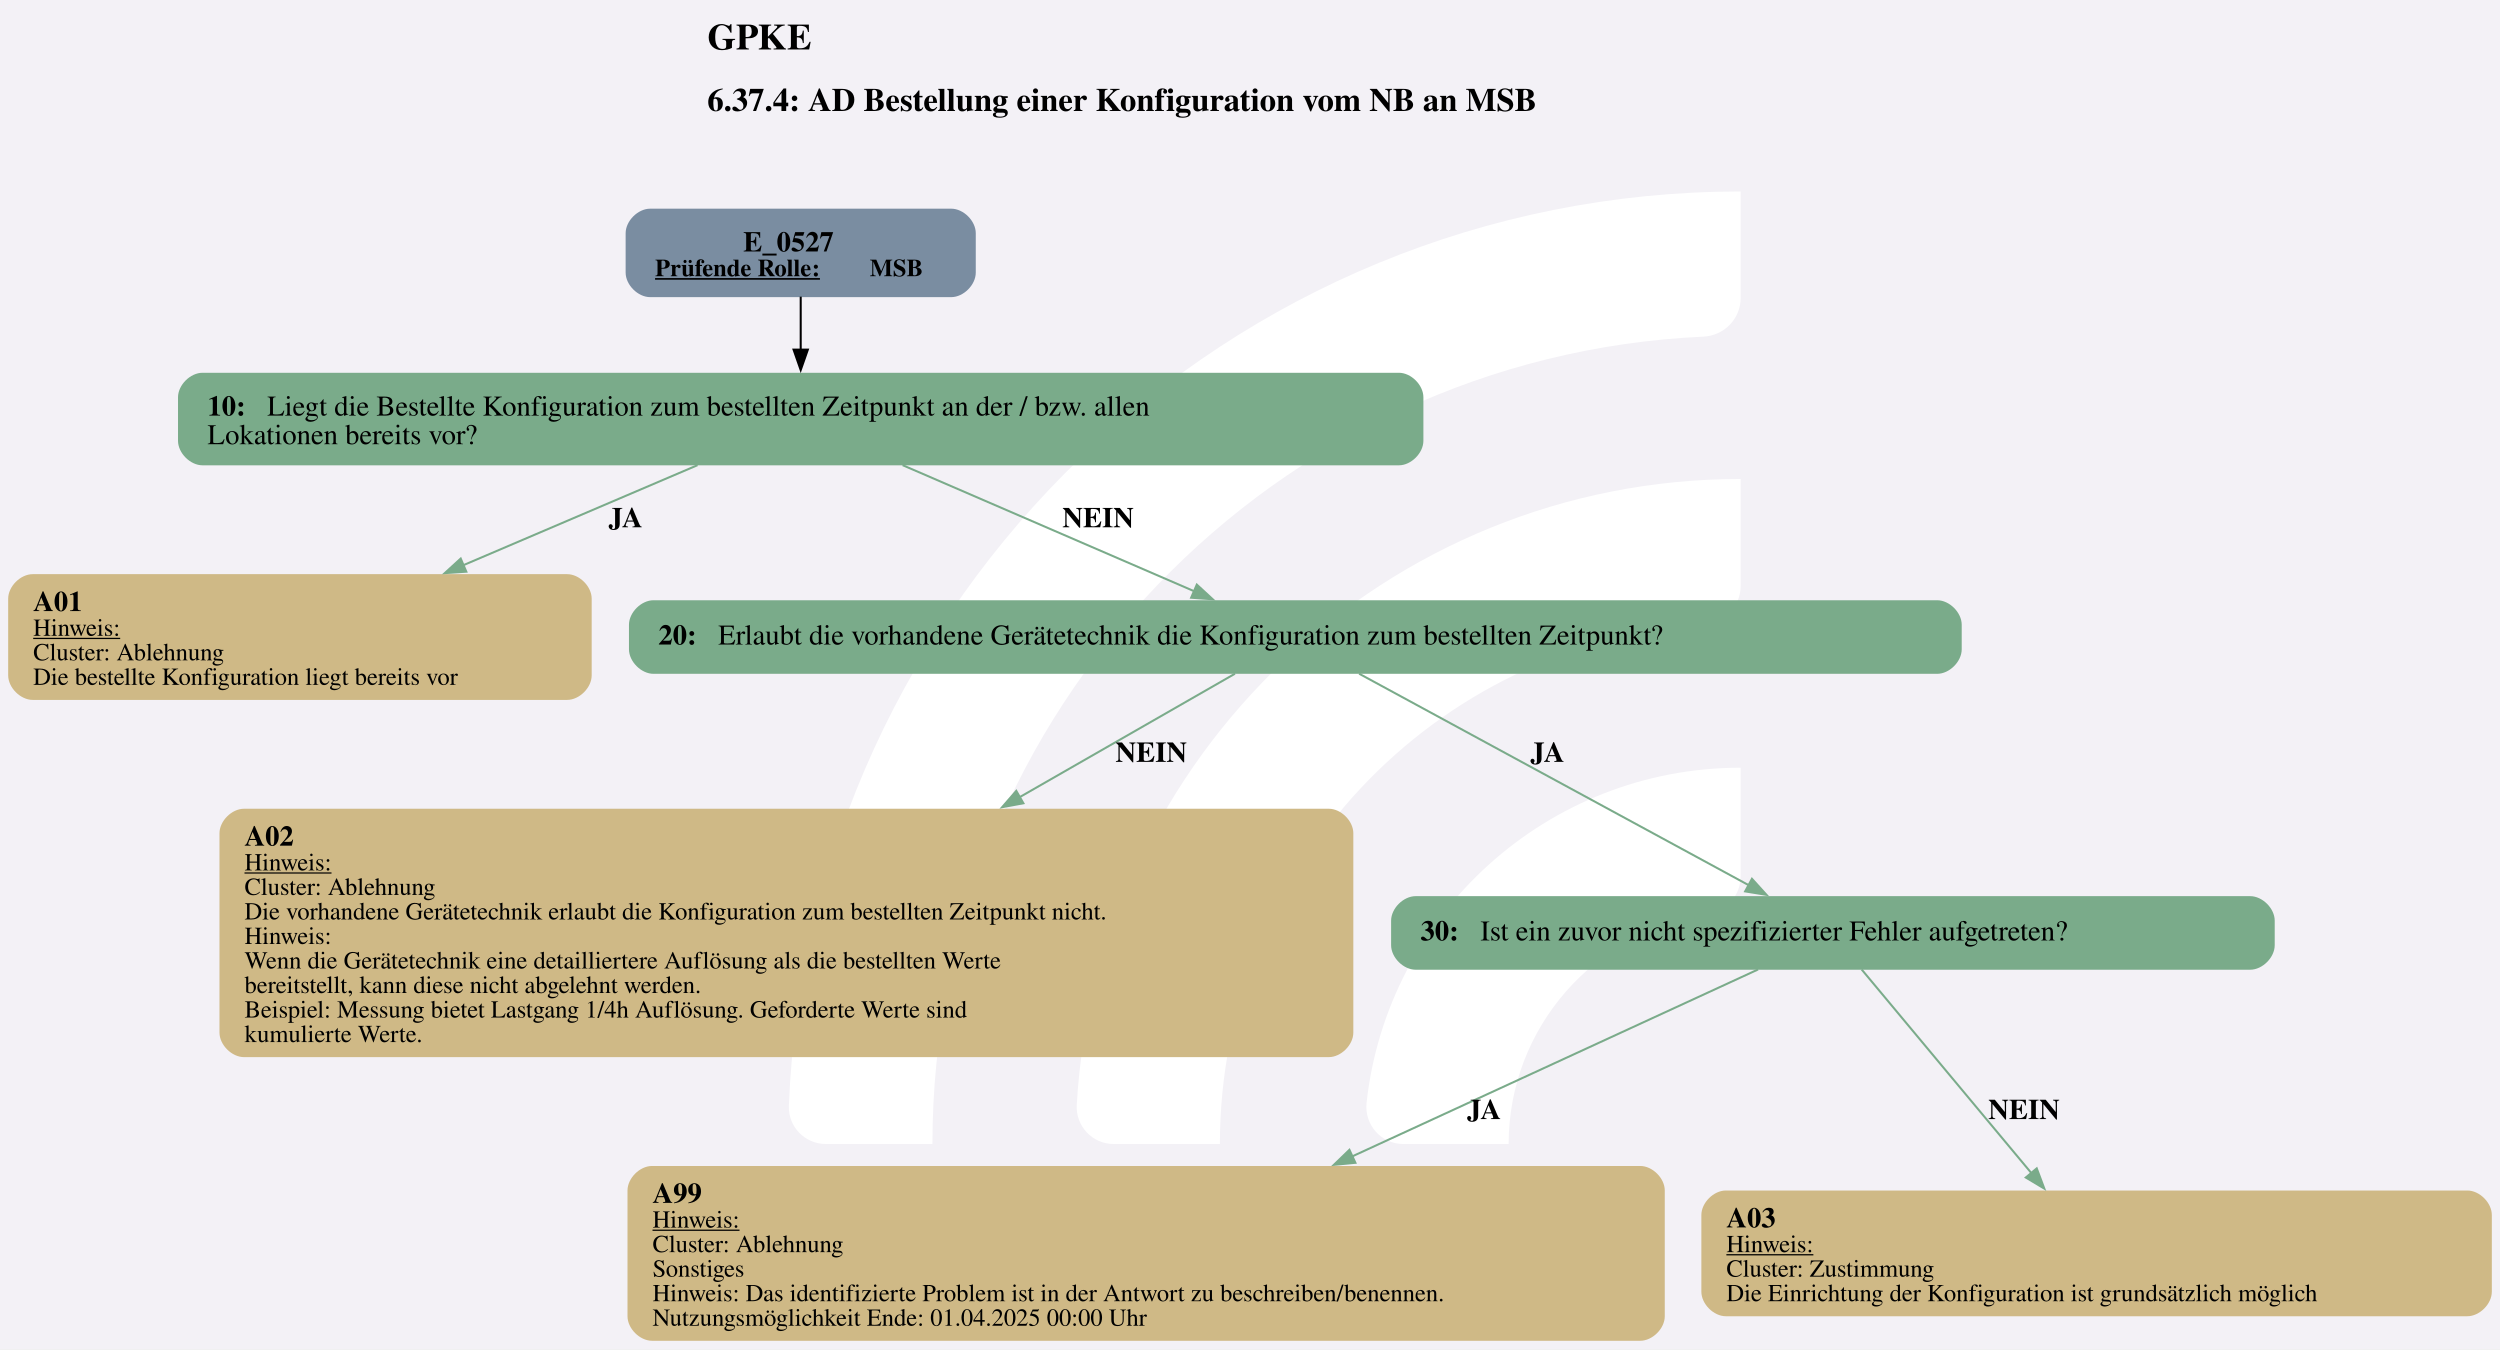
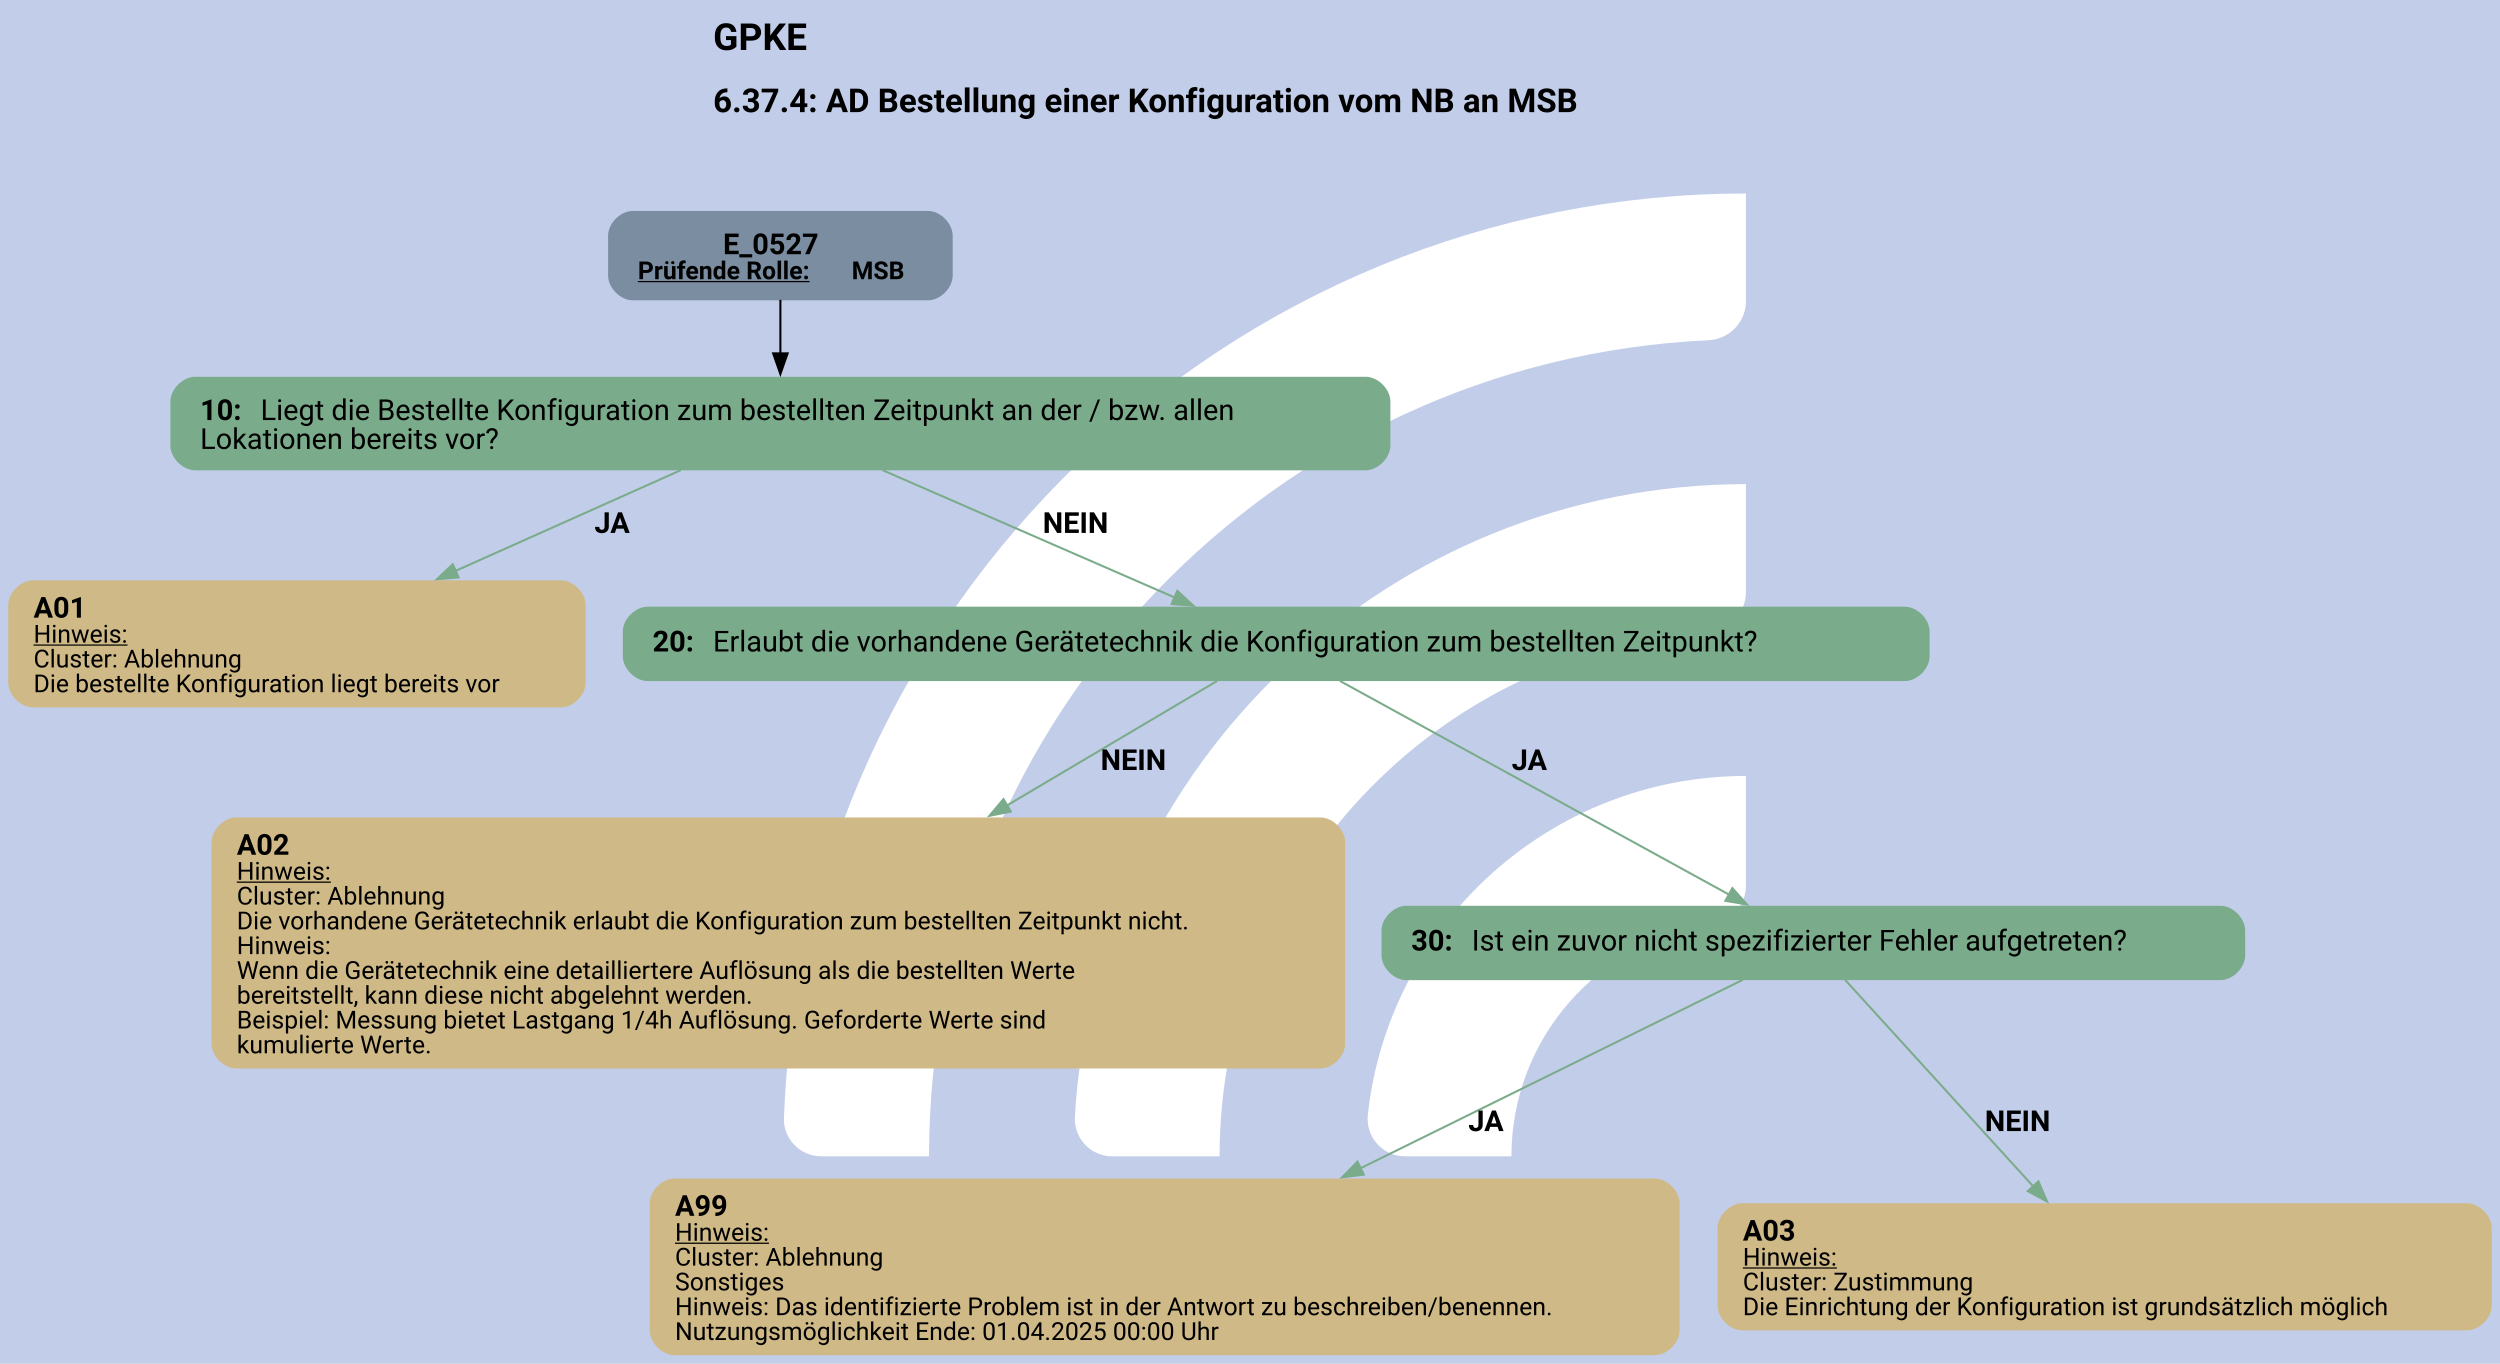
- <svg xmlns="http://www.w3.org/2000/svg" version="1.1" width="1630.667px" viewBox="0 0 1630.667 880.0" height="880.0px">
+ <svg xmlns="http://www.w3.org/2000/svg" version="1.1" width="1613.333px" viewBox="0 0 1613.333 880.0" height="880.0px">
  <g>
-     <svg version="1.1" width="1630.667px" viewBox="0 0 1630.667 880.0" height="880.0px">
-       <polygon fill="#f3f1f6" points="0,0 1630.667,0 1630.667,880.0 0,880.0" />
+     <svg version="1.1" width="1613.333px" viewBox="0 0 1613.333 880.0" height="880.0px">
+       <polygon fill="#c2cee9" points="0,0 1613.333,0 1613.333,880.0 0,880.0" />
      <g>
-         <g transform="translate(456.4688, 88) scale(1 1) translate(0, 0) scale(1.239088 1.239088) ">
+         <g transform="translate(447.8021, 88) scale(1 1) translate(0, 0) scale(1.239088 1.239088) ">
          <defs>
            <style>.cls-1{fill:#fff;}</style>
          </defs>
          <path class="cls-1" d="M122.44,531.2h-56.1c-11,0-19.9-9.12-19.46-20.11C57.47,243.89,278.15,29.78,547.91,29.78v56.02c0,10.98-8.69,19.89-19.66,20.39-225.51,10.31-405.8,197-405.8,425Z" />
          <path class="cls-1" d="M273.78,531.2h-55.93c-11.23,0-20.09-9.48-19.43-20.69,10.74-183.44,163.39-329.39,349.48-329.39v56.26c0,10.71-8.27,19.62-18.96,20.35-142.35,9.77-255.17,128.69-255.17,273.46Z" />
          <path class="cls-1" d="M425.77,531.2h-55.45c-11.65,0-20.6-10.17-19.33-21.75,10.87-99.03,95.03-176.34,196.92-176.34v57.01c0,10.05-7.28,18.75-17.23,20.16-59.22,8.4-104.91,59.42-104.91,120.92Z" />
        </g>
-         <svg width="1223pt" height="660pt" viewBox="0.00 0.00 1223.11 659.87">
+         <svg width="1210pt" height="660pt" viewBox="0.00 0.00 1210.11 659.87">
          <g id="graph0" class="graph" transform="scale(1 1) rotate(0) translate(4 655.87)">
-             <text text-anchor="start" x="342.05" y="-631.77" font-family="Times,serif" font-weight="bold" font-size="18.00">GPKE</text>
-             <text text-anchor="start" x="342.05" y="-601.67" font-family="Times,serif" font-weight="bold" font-size="16.00">6.37.4: AD Bestellung einer Konfiguration vom NB an MSB</text>
+             <text text-anchor="start" x="341.18" y="-631.77" font-family="Roboto, sans-serif" font-weight="bold" font-size="18.00">GPKE</text>
+             <text text-anchor="start" x="341.18" y="-601.67" font-family="Roboto, sans-serif" font-weight="bold" font-size="16.00">6.37.4: AD Bestellung einer Konfiguration vom NB an MSB</text>
            <g id="node1" class="node">
-               <path fill="#7a8da1" stroke="black" stroke-width="0" d="M461.39,-553.87C461.39,-553.87 314.09,-553.87 314.09,-553.87 308.09,-553.87 302.09,-547.87 302.09,-541.87 302.09,-541.87 302.09,-522.59 302.09,-522.59 302.09,-516.59 308.09,-510.59 314.09,-510.59 314.09,-510.59 461.39,-510.59 461.39,-510.59 467.39,-510.59 473.39,-516.59 473.39,-522.59 473.39,-522.59 473.39,-541.87 473.39,-541.87 473.39,-547.87 467.39,-553.87 461.39,-553.87" />
-               <text text-anchor="start" x="359.62" y="-532.93" font-family="Times,serif" font-weight="bold" font-size="14.00">E_0527</text>
-               <text text-anchor="start" x="316.49" y="-520.83" font-family="Times,serif" font-weight="bold" text-decoration="underline" font-size="12.00">Prüfende Rolle:</text>
-               <text text-anchor="start" x="421.49" y="-520.83" font-family="Times,serif" font-weight="bold" font-size="12.00"> MSB</text>
+               <path fill="#7a8da1" stroke="black" stroke-width="0" d="M445.14,-553.87C445.14,-553.87 302.34,-553.87 302.34,-553.87 296.34,-553.87 290.34,-547.87 290.34,-541.87 290.34,-541.87 290.34,-522.59 290.34,-522.59 290.34,-516.59 296.34,-510.59 302.34,-510.59 302.34,-510.59 445.14,-510.59 445.14,-510.59 451.14,-510.59 457.14,-516.59 457.14,-522.59 457.14,-522.59 457.14,-541.87 457.14,-541.87 457.14,-547.87 451.14,-553.87 445.14,-553.87" />
+               <text text-anchor="start" x="345.99" y="-532.93" font-family="Roboto, sans-serif" font-weight="bold" font-size="14.00">E_0527</text>
+               <text text-anchor="start" x="304.74" y="-520.83" font-family="Roboto, sans-serif" font-weight="bold" text-decoration="underline" font-size="12.00">Prüfende Rolle:</text>
+               <text text-anchor="start" x="408.24" y="-520.83" font-family="Roboto, sans-serif" font-weight="bold" font-size="12.00"> MSB</text>
            </g>
            <g id="node2" class="node">
-               <path fill="#7aab8a" stroke="black" stroke-width="0" d="M680.39,-473.59C680.39,-473.59 95.09,-473.59 95.09,-473.59 89.09,-473.59 83.09,-467.59 83.09,-461.59 83.09,-461.59 83.09,-440.31 83.09,-440.31 83.09,-434.31 89.09,-428.31 95.09,-428.31 95.09,-428.31 680.39,-428.31 680.39,-428.31 686.39,-428.31 692.39,-434.31 692.39,-440.31 692.39,-440.31 692.39,-461.59 692.39,-461.59 692.39,-467.59 686.39,-473.59 680.39,-473.59" />
-               <text text-anchor="start" x="97.49" y="-452.65" font-family="Times,serif" font-weight="bold" font-size="14.00">10: </text>
-               <text text-anchor="start" x="126.74" y="-452.65" font-family="Times,serif" font-size="14.00">Liegt die Bestellte Konfiguration zum bestellten Zeitpunkt an der / bzw. allen</text>
-               <text text-anchor="start" x="97.49" y="-438.65" font-family="Times,serif" font-size="14.00">Lokationen bereits vor?</text>
+               <path fill="#7aab8a" stroke="black" stroke-width="0" d="M657.01,-473.59C657.01,-473.59 90.47,-473.59 90.47,-473.59 84.47,-473.59 78.47,-467.59 78.47,-461.59 78.47,-461.59 78.47,-440.31 78.47,-440.31 78.47,-434.31 84.47,-428.31 90.47,-428.31 90.47,-428.31 657.01,-428.31 657.01,-428.31 663.01,-428.31 669.01,-434.31 669.01,-440.31 669.01,-440.31 669.01,-461.59 669.01,-461.59 669.01,-467.59 663.01,-473.59 657.01,-473.59" />
+               <text text-anchor="start" x="92.87" y="-452.65" font-family="Roboto, sans-serif" font-weight="bold" font-size="14.00">10: </text>
+               <text text-anchor="start" x="122.12" y="-452.65" font-family="Roboto, sans-serif" font-size="14.00">Liegt die Bestellte Konfiguration zum bestellten Zeitpunkt an der / bzw. allen</text>
+               <text text-anchor="start" x="92.87" y="-438.65" font-family="Roboto, sans-serif" font-size="14.00">Lokationen bereits vor?</text>
            </g>
            <g id="edge1" class="edge">
-               <path fill="none" stroke="black" d="M387.74,-510.81C387.74,-502.84 387.74,-493.49 387.74,-484.63" />
-               <polygon fill="black" stroke="black" points="391.24,-484.92 387.74,-474.92 384.24,-484.92 391.24,-484.92" />
+               <path fill="none" stroke="black" d="M373.74,-510.81C373.74,-502.84 373.74,-493.49 373.74,-484.63" />
+               <polygon fill="black" stroke="black" points="377.24,-484.92 373.74,-474.92 370.24,-484.92 377.24,-484.92" />
            </g>
            <g id="node3" class="node">
-               <path fill="#cfb986" stroke="black" stroke-width="0" d="M273.48,-375.06C273.48,-375.06 12,-375.06 12,-375.06 6,-375.06 0,-369.06 0,-363.06 0,-363.06 0,-325.54 0,-325.54 0,-319.54 6,-313.54 12,-313.54 12,-313.54 273.48,-313.54 273.48,-313.54 279.48,-313.54 285.48,-319.54 285.48,-325.54 285.48,-325.54 285.48,-363.06 285.48,-363.06 285.48,-369.06 279.48,-375.06 273.48,-375.06" />
-               <text text-anchor="start" x="12.24" y="-357" font-family="Times,serif" font-weight="bold" font-size="14.00">A01</text>
-               <text text-anchor="start" x="12.24" y="-344.9" font-family="Times,serif" text-decoration="underline" font-size="12.00">Hinweis:</text>
-               <text text-anchor="start" x="12.24" y="-332.9" font-family="Times,serif" font-size="12.00">Cluster: Ablehnung</text>
-               <text text-anchor="start" x="12.24" y="-320.9" font-family="Times,serif" font-size="12.00">Die bestellte Konfiguration liegt bereits vor</text>
+               <path fill="#cfb986" stroke="black" stroke-width="0" d="M267.48,-375.06C267.48,-375.06 12,-375.06 12,-375.06 6,-375.06 0,-369.06 0,-363.06 0,-363.06 0,-325.54 0,-325.54 0,-319.54 6,-313.54 12,-313.54 12,-313.54 267.48,-313.54 267.48,-313.54 273.48,-313.54 279.48,-319.54 279.48,-325.54 279.48,-325.54 279.48,-363.06 279.48,-363.06 279.48,-369.06 273.48,-375.06 267.48,-375.06" />
+               <text text-anchor="start" x="12.24" y="-357" font-family="Roboto, sans-serif" font-weight="bold" font-size="14.00">A01</text>
+               <text text-anchor="start" x="12.24" y="-344.9" font-family="Roboto, sans-serif" text-decoration="underline" font-size="12.00">Hinweis:</text>
+               <text text-anchor="start" x="12.24" y="-332.9" font-family="Roboto, sans-serif" font-size="12.00">Cluster: Ablehnung</text>
+               <text text-anchor="start" x="12.24" y="-320.9" font-family="Roboto, sans-serif" font-size="12.00">Die bestellte Konfiguration liegt bereits vor</text>
            </g>
            <g id="edge2" class="edge">
-               <path fill="none" stroke="#7aab8a" d="M337.27,-428.39C304.24,-414.28 260.36,-395.54 222.64,-379.43" />
-               <polygon fill="#7aab8a" stroke="#7aab8a" points="224.15,-376.27 213.58,-375.56 221.4,-382.7 224.15,-376.27" />
-               <text text-anchor="start" x="293.74" y="-398.01" font-family="Times,serif" font-weight="bold" font-size="14.00">JA</text>
+               <path fill="none" stroke="#7aab8a" d="M325.54,-428.39C294.12,-414.34 252.44,-395.7 216.52,-379.64" />
+               <polygon fill="#7aab8a" stroke="#7aab8a" points="218,-376.47 207.45,-375.58 215.15,-382.86 218,-376.47" />
+               <text text-anchor="start" x="283.74" y="-398.01" font-family="Roboto, sans-serif" font-weight="bold" font-size="14.00">JA</text>
            </g>
            <g id="node4" class="node">
-               <path fill="#7aab8a" stroke="black" stroke-width="0" d="M943.76,-362.3C943.76,-362.3 315.72,-362.3 315.72,-362.3 309.72,-362.3 303.72,-356.3 303.72,-350.3 303.72,-350.3 303.72,-338.3 303.72,-338.3 303.72,-332.3 309.72,-326.3 315.72,-326.3 315.72,-326.3 943.76,-326.3 943.76,-326.3 949.76,-326.3 955.76,-332.3 955.76,-338.3 955.76,-338.3 955.76,-350.3 955.76,-350.3 955.76,-356.3 949.76,-362.3 943.76,-362.3" />
-               <text text-anchor="start" x="318.12" y="-340.62" font-family="Times,serif" font-weight="bold" font-size="14.00">20: </text>
-               <text text-anchor="start" x="347.37" y="-340.62" font-family="Times,serif" font-size="14.00">Erlaubt die vorhandene Gerätetechnik die Konfiguration zum bestellten Zeitpunkt?</text>
+               <path fill="#7aab8a" stroke="black" stroke-width="0" d="M918.01,-362.3C918.01,-362.3 309.47,-362.3 309.47,-362.3 303.47,-362.3 297.47,-356.3 297.47,-350.3 297.47,-350.3 297.47,-338.3 297.47,-338.3 297.47,-332.3 303.47,-326.3 309.47,-326.3 309.47,-326.3 918.01,-326.3 918.01,-326.3 924.01,-326.3 930.01,-332.3 930.01,-338.3 930.01,-338.3 930.01,-350.3 930.01,-350.3 930.01,-356.3 924.01,-362.3 918.01,-362.3" />
+               <text text-anchor="start" x="311.87" y="-340.62" font-family="Roboto, sans-serif" font-weight="bold" font-size="14.00">20: </text>
+               <text text-anchor="start" x="341.12" y="-340.62" font-family="Roboto, sans-serif" font-size="14.00">Erlaubt die vorhandene Gerätetechnik die Konfiguration zum bestellten Zeitpunkt?</text>
            </g>
            <g id="edge3" class="edge">
-               <path fill="none" stroke="#7aab8a" d="M437.59,-428.39C479.34,-410.34 538.61,-384.71 580.26,-366.7" />
-               <polygon fill="#7aab8a" stroke="#7aab8a" points="581.53,-369.96 589.32,-362.78 578.75,-363.53 581.53,-369.96" />
-               <text text-anchor="start" x="515.74" y="-398.01" font-family="Times,serif" font-weight="bold" font-size="14.00">NEIN</text>
+               <path fill="none" stroke="#7aab8a" d="M423.18,-428.39C464.58,-410.34 523.37,-384.71 564.67,-366.7" />
+               <polygon fill="#7aab8a" stroke="#7aab8a" points="565.88,-369.99 573.65,-362.78 563.08,-363.57 565.88,-369.99" />
+               <text text-anchor="start" x="500.74" y="-398.01" font-family="Roboto, sans-serif" font-weight="bold" font-size="14.00">NEIN</text>
            </g>
            <g id="node5" class="node">
-               <path fill="#cfb986" stroke="black" stroke-width="0" d="M646.11,-260.29C646.11,-260.29 115.38,-260.29 115.38,-260.29 109.38,-260.29 103.38,-254.29 103.38,-248.29 103.38,-248.29 103.38,-150.77 103.38,-150.77 103.38,-144.77 109.38,-138.77 115.38,-138.77 115.38,-138.77 646.11,-138.77 646.11,-138.77 652.11,-138.77 658.11,-144.77 658.11,-150.77 658.11,-150.77 658.11,-248.29 658.11,-248.29 658.11,-254.29 652.11,-260.29 646.11,-260.29" />
-               <text text-anchor="start" x="115.62" y="-242.23" font-family="Times,serif" font-weight="bold" font-size="14.00">A02</text>
-               <text text-anchor="start" x="115.62" y="-230.13" font-family="Times,serif" text-decoration="underline" font-size="12.00">Hinweis:</text>
-               <text text-anchor="start" x="115.62" y="-218.13" font-family="Times,serif" font-size="12.00">Cluster: Ablehnung</text>
-               <text text-anchor="start" x="115.62" y="-206.13" font-family="Times,serif" font-size="12.00">Die vorhandene Gerätetechnik erlaubt die Konfiguration zum bestellten Zeitpunkt nicht.</text>
-               <text text-anchor="start" x="115.62" y="-194.13" font-family="Times,serif" font-size="12.00">Hinweis:</text>
-               <text text-anchor="start" x="115.62" y="-182.13" font-family="Times,serif" font-size="12.00">Wenn die Gerätetechnik eine detailliertere Auflösung als die bestellten Werte</text>
-               <text text-anchor="start" x="115.62" y="-170.13" font-family="Times,serif" font-size="12.00">bereitstellt, kann diese nicht abgelehnt werden.</text>
-               <text text-anchor="start" x="115.62" y="-158.13" font-family="Times,serif" font-size="12.00">Beispiel: Messung bietet Lastgang 1/4h Auflösung. Geforderte Werte sind</text>
-               <text text-anchor="start" x="115.62" y="-146.13" font-family="Times,serif" font-size="12.00">kumulierte Werte.</text>
+               <path fill="#cfb986" stroke="black" stroke-width="0" d="M635.11,-260.29C635.11,-260.29 110.38,-260.29 110.38,-260.29 104.38,-260.29 98.38,-254.29 98.38,-248.29 98.38,-248.29 98.38,-150.77 98.38,-150.77 98.38,-144.77 104.38,-138.77 110.38,-138.77 110.38,-138.77 635.11,-138.77 635.11,-138.77 641.11,-138.77 647.11,-144.77 647.11,-150.77 647.11,-150.77 647.11,-248.29 647.11,-248.29 647.11,-254.29 641.11,-260.29 635.11,-260.29" />
+               <text text-anchor="start" x="110.62" y="-242.23" font-family="Roboto, sans-serif" font-weight="bold" font-size="14.00">A02</text>
+               <text text-anchor="start" x="110.62" y="-230.13" font-family="Roboto, sans-serif" text-decoration="underline" font-size="12.00">Hinweis:</text>
+               <text text-anchor="start" x="110.62" y="-218.13" font-family="Roboto, sans-serif" font-size="12.00">Cluster: Ablehnung</text>
+               <text text-anchor="start" x="110.62" y="-206.13" font-family="Roboto, sans-serif" font-size="12.00">Die vorhandene Gerätetechnik erlaubt die Konfiguration zum bestellten Zeitpunkt nicht.</text>
+               <text text-anchor="start" x="110.62" y="-194.13" font-family="Roboto, sans-serif" font-size="12.00">Hinweis:</text>
+               <text text-anchor="start" x="110.62" y="-182.13" font-family="Roboto, sans-serif" font-size="12.00">Wenn die Gerätetechnik eine detailliertere Auflösung als die bestellten Werte</text>
+               <text text-anchor="start" x="110.62" y="-170.13" font-family="Roboto, sans-serif" font-size="12.00">bereitstellt, kann diese nicht abgelehnt werden.</text>
+               <text text-anchor="start" x="110.62" y="-158.13" font-family="Roboto, sans-serif" font-size="12.00">Beispiel: Messung bietet Lastgang 1/4h Auflösung. Geforderte Werte sind</text>
+               <text text-anchor="start" x="110.62" y="-146.13" font-family="Roboto, sans-serif" font-size="12.00">kumulierte Werte.</text>
            </g>
            <g id="edge4" class="edge">
-               <path fill="none" stroke="#7aab8a" d="M600.2,-326.36C573.89,-311.28 533.66,-288.21 494.8,-265.93" />
-               <polygon fill="#7aab8a" stroke="#7aab8a" points="496.69,-262.98 486.27,-261.04 493.21,-269.05 496.69,-262.98" />
-               <text text-anchor="start" x="541.74" y="-283.24" font-family="Times,serif" font-weight="bold" font-size="14.00">NEIN</text>
+               <path fill="none" stroke="#7aab8a" d="M585.15,-326.36C559.69,-311.28 520.75,-288.21 483.14,-265.93" />
+               <polygon fill="#7aab8a" stroke="#7aab8a" points="485.3,-263.14 474.91,-261.06 481.73,-269.17 485.3,-263.14" />
+               <text text-anchor="start" x="528.74" y="-283.24" font-family="Roboto, sans-serif" font-weight="bold" font-size="14.00">NEIN</text>
            </g>
            <g id="node6" class="node">
-               <path fill="#7aab8a" stroke="black" stroke-width="0" d="M1096.89,-217.53C1096.89,-217.53 688.59,-217.53 688.59,-217.53 682.59,-217.53 676.59,-211.53 676.59,-205.53 676.59,-205.53 676.59,-193.53 676.59,-193.53 676.59,-187.53 682.59,-181.53 688.59,-181.53 688.59,-181.53 1096.89,-181.53 1096.89,-181.53 1102.89,-181.53 1108.89,-187.53 1108.89,-193.53 1108.89,-193.53 1108.89,-205.53 1108.89,-205.53 1108.89,-211.53 1102.89,-217.53 1096.89,-217.53" />
-               <text text-anchor="start" x="690.99" y="-195.86" font-family="Times,serif" font-weight="bold" font-size="14.00">30: </text>
-               <text text-anchor="start" x="720.24" y="-195.86" font-family="Times,serif" font-size="14.00">Ist ein zuvor nicht spezifizierter Fehler aufgetreten?</text>
+               <path fill="#7aab8a" stroke="black" stroke-width="0" d="M1070.77,-217.53C1070.77,-217.53 676.72,-217.53 676.72,-217.53 670.72,-217.53 664.72,-211.53 664.72,-205.53 664.72,-205.53 664.72,-193.53 664.72,-193.53 664.72,-187.53 670.72,-181.53 676.72,-181.53 676.72,-181.53 1070.77,-181.53 1070.77,-181.53 1076.77,-181.53 1082.77,-187.53 1082.77,-193.53 1082.77,-193.53 1082.77,-205.53 1082.77,-205.53 1082.77,-211.53 1076.77,-217.53 1070.77,-217.53" />
+               <text text-anchor="start" x="679.12" y="-195.86" font-family="Roboto, sans-serif" font-weight="bold" font-size="14.00">30: </text>
+               <text text-anchor="start" x="708.37" y="-195.86" font-family="Roboto, sans-serif" font-size="14.00">Ist ein zuvor nicht spezifizierter Fehler aufgetreten?</text>
            </g>
            <g id="edge5" class="edge">
-               <path fill="none" stroke="#7aab8a" d="M660.94,-326.36C708.4,-300.6 798.75,-251.55 851.54,-222.89" />
-               <polygon fill="#7aab8a" stroke="#7aab8a" points="853.13,-226.02 860.25,-218.17 849.79,-219.86 853.13,-226.02" />
-               <text text-anchor="start" x="744.74" y="-283.24" font-family="Times,serif" font-weight="bold" font-size="14.00">JA</text>
+               <path fill="none" stroke="#7aab8a" d="M644.59,-326.36C691.5,-300.6 780.82,-251.55 833.01,-222.89" />
+               <polygon fill="#7aab8a" stroke="#7aab8a" points="834.53,-226.06 841.61,-218.17 831.16,-219.92 834.53,-226.06" />
+               <text text-anchor="start" x="727.74" y="-283.24" font-family="Roboto, sans-serif" font-weight="bold" font-size="14.00">JA</text>
            </g>
            <g id="node7" class="node">
-               <path fill="#cfb986" stroke="black" stroke-width="0" d="M798.48,-85.52C798.48,-85.52 315,-85.52 315,-85.52 309,-85.52 303,-79.52 303,-73.52 303,-73.52 303,-12 303,-12 303,-6 309,0 315,0 315,0 798.48,0 798.48,0 804.48,0 810.48,-6 810.48,-12 810.48,-12 810.48,-73.52 810.48,-73.52 810.48,-79.52 804.48,-85.52 798.48,-85.52" />
-               <text text-anchor="start" x="315.24" y="-67.46" font-family="Times,serif" font-weight="bold" font-size="14.00">A99</text>
-               <text text-anchor="start" x="315.24" y="-55.36" font-family="Times,serif" text-decoration="underline" font-size="12.00">Hinweis:</text>
-               <text text-anchor="start" x="315.24" y="-43.36" font-family="Times,serif" font-size="12.00">Cluster: Ablehnung</text>
-               <text text-anchor="start" x="315.24" y="-31.36" font-family="Times,serif" font-size="12.00">Sonstiges</text>
-               <text text-anchor="start" x="315.24" y="-19.36" font-family="Times,serif" font-size="12.00">Hinweis: Das identifizierte Problem ist in der Antwort zu beschreiben/benennen.</text>
-               <text text-anchor="start" x="315.24" y="-7.36" font-family="Times,serif" font-size="12.00">Nutzungsmöglichkeit Ende: 01.04.2025 00:00 Uhr</text>
+               <path fill="#cfb986" stroke="black" stroke-width="0" d="M796.98,-85.52C796.98,-85.52 322.5,-85.52 322.5,-85.52 316.5,-85.52 310.5,-79.52 310.5,-73.52 310.5,-73.52 310.5,-12 310.5,-12 310.5,-6 316.5,0 322.5,0 322.5,0 796.98,0 796.98,0 802.98,0 808.98,-6 808.98,-12 808.98,-12 808.98,-73.52 808.98,-73.52 808.98,-79.52 802.98,-85.52 796.98,-85.52" />
+               <text text-anchor="start" x="322.74" y="-67.46" font-family="Roboto, sans-serif" font-weight="bold" font-size="14.00">A99</text>
+               <text text-anchor="start" x="322.74" y="-55.36" font-family="Roboto, sans-serif" text-decoration="underline" font-size="12.00">Hinweis:</text>
+               <text text-anchor="start" x="322.74" y="-43.36" font-family="Roboto, sans-serif" font-size="12.00">Cluster: Ablehnung</text>
+               <text text-anchor="start" x="322.74" y="-31.36" font-family="Roboto, sans-serif" font-size="12.00">Sonstiges</text>
+               <text text-anchor="start" x="322.74" y="-19.36" font-family="Roboto, sans-serif" font-size="12.00">Hinweis: Das identifizierte Problem ist in der Antwort zu beschreiben/benennen.</text>
+               <text text-anchor="start" x="322.74" y="-7.36" font-family="Roboto, sans-serif" font-size="12.00">Nutzungsmöglichkeit Ende: 01.04.2025 00:00 Uhr</text>
            </g>
            <g id="edge6" class="edge">
-               <path fill="none" stroke="#7aab8a" d="M856.14,-181.67C808.82,-159.88 724.52,-121.04 657.4,-90.13" />
-               <polygon fill="#7aab8a" stroke="#7aab8a" points="659.13,-87.07 648.59,-86.07 656.2,-93.43 659.13,-87.07" />
-               <text text-anchor="start" x="713.74" y="-108.47" font-family="Times,serif" font-weight="bold" font-size="14.00">JA</text>
+               <path fill="none" stroke="#7aab8a" d="M839.54,-181.67C795.5,-159.96 717.18,-121.36 654.59,-90.51" />
+               <polygon fill="#7aab8a" stroke="#7aab8a" points="656.16,-87.38 645.64,-86.1 653.07,-93.66 656.16,-87.38" />
+               <text text-anchor="start" x="706.74" y="-108.47" font-family="Roboto, sans-serif" font-weight="bold" font-size="14.00">JA</text>
            </g>
            <g id="node8" class="node">
-               <path fill="#cfb986" stroke="black" stroke-width="0" d="M1203.11,-73.52C1203.11,-73.52 840.38,-73.52 840.38,-73.52 834.38,-73.52 828.38,-67.52 828.38,-61.52 828.38,-61.52 828.38,-24 828.38,-24 828.38,-18 834.38,-12 840.38,-12 840.38,-12 1203.11,-12 1203.11,-12 1209.11,-12 1215.11,-18 1215.11,-24 1215.11,-24 1215.11,-61.52 1215.11,-61.52 1215.11,-67.52 1209.11,-73.52 1203.11,-73.52" />
-               <text text-anchor="start" x="840.62" y="-55.46" font-family="Times,serif" font-weight="bold" font-size="14.00">A03</text>
-               <text text-anchor="start" x="840.62" y="-43.36" font-family="Times,serif" text-decoration="underline" font-size="12.00">Hinweis:</text>
-               <text text-anchor="start" x="840.62" y="-31.36" font-family="Times,serif" font-size="12.00">Cluster: Zustimmung</text>
-               <text text-anchor="start" x="840.62" y="-19.36" font-family="Times,serif" font-size="12.00">Die Einrichtung der Konfiguration ist grundsätzlich möglich</text>
+               <path fill="#cfb986" stroke="black" stroke-width="0" d="M1190.11,-73.52C1190.11,-73.52 839.38,-73.52 839.38,-73.52 833.38,-73.52 827.38,-67.52 827.38,-61.52 827.38,-61.52 827.38,-24 827.38,-24 827.38,-18 833.38,-12 839.38,-12 839.38,-12 1190.11,-12 1190.11,-12 1196.11,-12 1202.11,-18 1202.11,-24 1202.11,-24 1202.11,-61.52 1202.11,-61.52 1202.11,-67.52 1196.11,-73.52 1190.11,-73.52" />
+               <text text-anchor="start" x="839.62" y="-55.46" font-family="Roboto, sans-serif" font-weight="bold" font-size="14.00">A03</text>
+               <text text-anchor="start" x="839.62" y="-43.36" font-family="Roboto, sans-serif" text-decoration="underline" font-size="12.00">Hinweis:</text>
+               <text text-anchor="start" x="839.62" y="-31.36" font-family="Roboto, sans-serif" font-size="12.00">Cluster: Zustimmung</text>
+               <text text-anchor="start" x="839.62" y="-19.36" font-family="Roboto, sans-serif" font-size="12.00">Die Einrichtung der Konfiguration ist grundsätzlich möglich</text>
            </g>
            <g id="edge7" class="edge">
-               <path fill="none" stroke="#7aab8a" d="M906.79,-181.67C926.61,-157.9 963.32,-113.86 989.93,-81.92" />
-               <polygon fill="#7aab8a" stroke="#7aab8a" points="992.46,-84.35 996.18,-74.43 987.09,-79.87 992.46,-84.35" />
-               <text text-anchor="start" x="968.74" y="-108.47" font-family="Times,serif" font-weight="bold" font-size="14.00">NEIN</text>
+               <path fill="none" stroke="#7aab8a" d="M889.1,-181.67C910.85,-157.8 951.22,-113.48 980.34,-81.52" />
+               <polygon fill="#7aab8a" stroke="#7aab8a" points="982.69,-84.13 986.84,-74.39 977.52,-79.42 982.69,-84.13" />
+               <text text-anchor="start" x="956.74" y="-108.47" font-family="Roboto, sans-serif" font-weight="bold" font-size="14.00">NEIN</text>
            </g>
          </g>
        </svg>
      </g>
    </svg>
  </g>
</svg>
